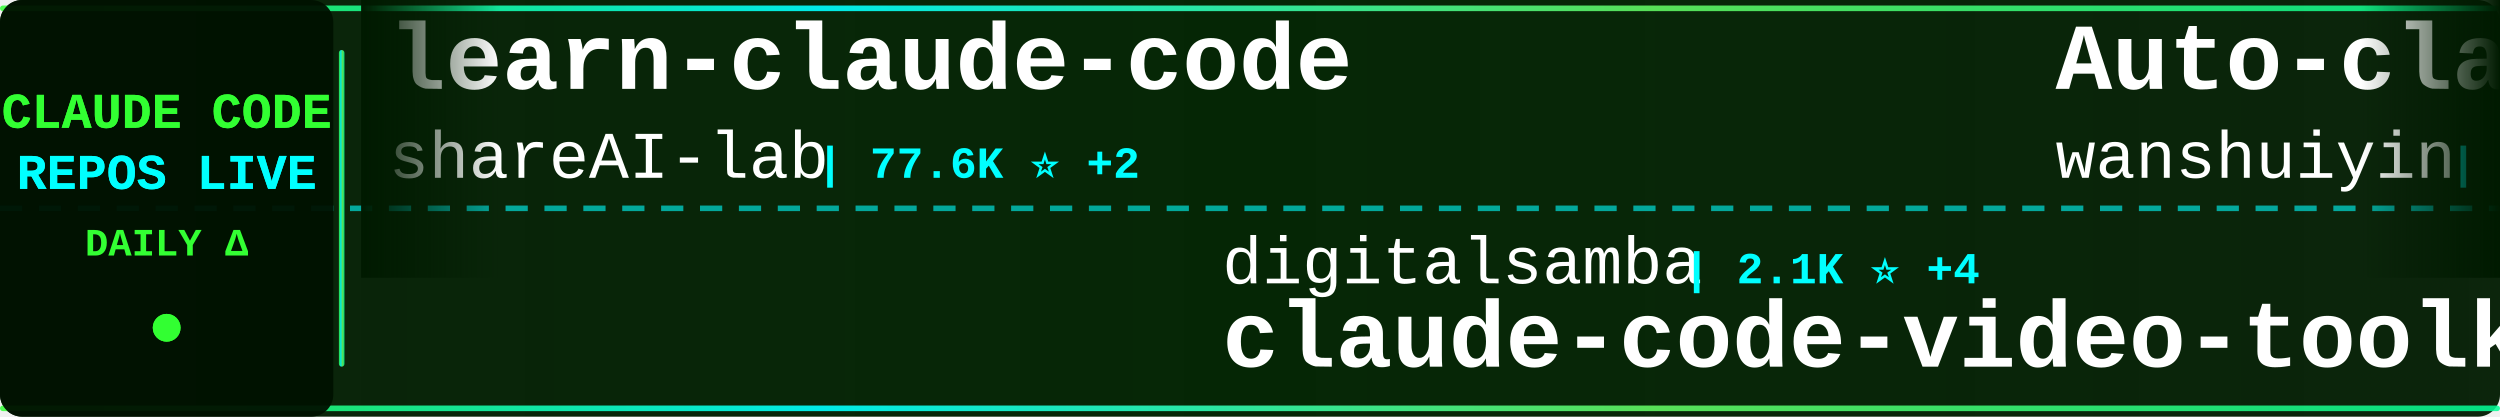
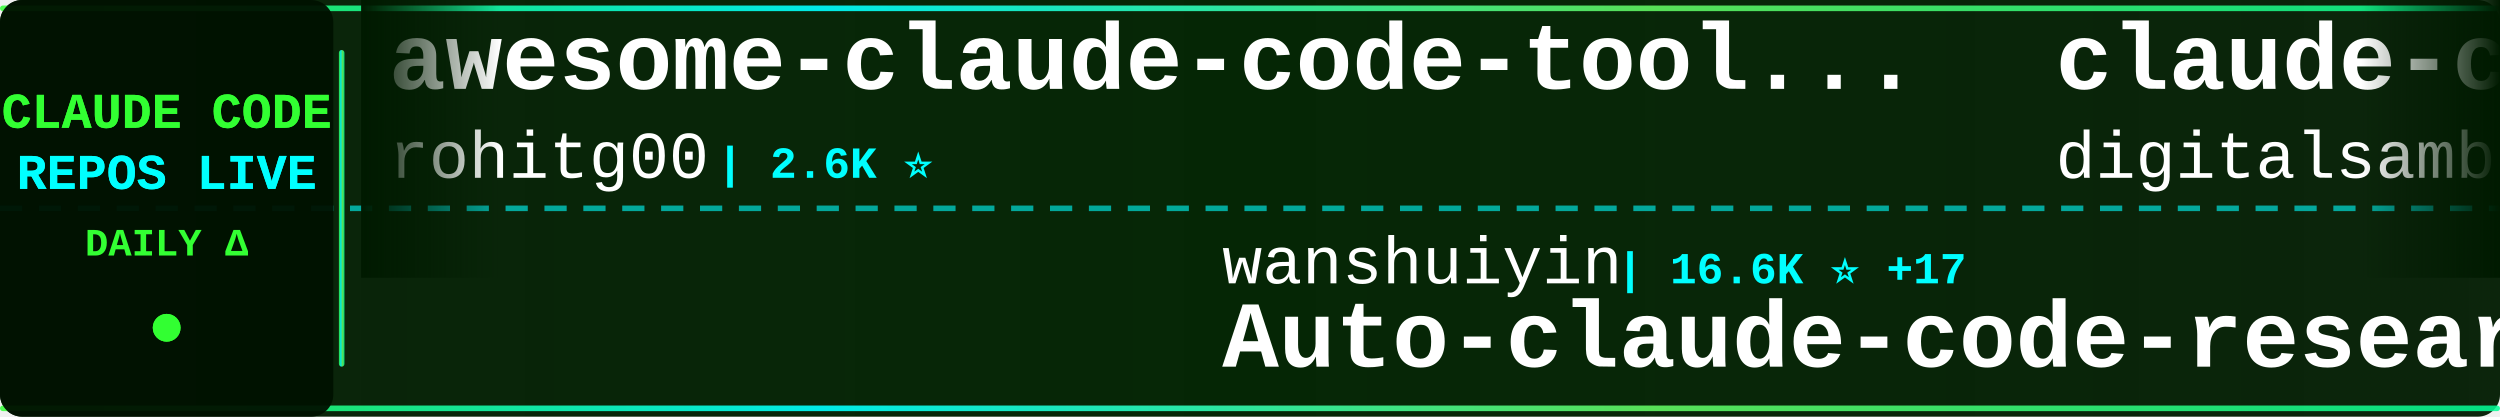
<svg xmlns="http://www.w3.org/2000/svg" width="900" height="150">
  <defs>
    <linearGradient id="tickerBg" x1="0%" y1="0%" x2="100%" y2="0%">
      <stop offset="0%" style="stop-color:#001a00;stop-opacity:0.95" />
      <stop offset="50%" style="stop-color:#002200;stop-opacity:0.98" />
      <stop offset="100%" style="stop-color:#001a00;stop-opacity:0.95" />
    </linearGradient>
    <linearGradient id="borderGrad" x1="0%" y1="0%" x2="100%" y2="0%">
      <stop offset="0%" style="stop-color:#33ff33;stop-opacity:0.85">
        <animate attributeName="stop-opacity" values="0.85;1;0.85" dur="2s" repeatCount="indefinite" />
      </stop>
      <stop offset="33%" style="stop-color:#00ffff;stop-opacity:0.9">
        <animate attributeName="stop-opacity" values="0.9;1;0.9" dur="2.2s" repeatCount="indefinite" />
      </stop>
      <stop offset="66%" style="stop-color:#66ff66;stop-opacity:0.85">
        <animate attributeName="stop-opacity" values="0.85;1;0.85" dur="1.8s" repeatCount="indefinite" />
      </stop>
      <stop offset="100%" style="stop-color:#00ff99;stop-opacity:0.85">
        <animate attributeName="stop-opacity" values="0.85;1;0.85" dur="2s" repeatCount="indefinite" />
      </stop>
    </linearGradient>
    <filter id="textGlow">
      <feGaussianBlur stdDeviation="0.1" result="coloredBlur" />
      <feMerge>
        <feMergeNode in="coloredBlur" />
        <feMergeNode in="SourceGraphic" />
      </feMerge>
    </filter>
    <filter id="metricGlow">
      <feGaussianBlur stdDeviation="0.2" result="coloredBlur" />
      <feMerge>
        <feMergeNode in="coloredBlur" />
        <feMergeNode in="SourceGraphic" />
      </feMerge>
    </filter>
    <linearGradient id="leftFade" x1="0%" y1="0%" x2="100%" y2="0%">
      <stop offset="0%" style="stop-color:#001a00;stop-opacity:1" />
      <stop offset="100%" style="stop-color:#001a00;stop-opacity:0" />
    </linearGradient>
    <linearGradient id="rightFade" x1="0%" y1="0%" x2="100%" y2="0%">
      <stop offset="0%" style="stop-color:#001a00;stop-opacity:0" />
      <stop offset="100%" style="stop-color:#001a00;stop-opacity:1" />
    </linearGradient>
  </defs>
  <rect width="900" height="150" fill="url(#tickerBg)" rx="8" />
  <rect x="0" y="2" width="900" height="2" fill="url(#borderGrad)" rx="1" />
  <rect x="0" y="146" width="900" height="2" fill="url(#borderGrad)" rx="1" />
  <line x1="0" y1="75" x2="900" y2="75" stroke="#00ffff" stroke-width="2" stroke-dasharray="8 6" opacity="0.6" />
  <rect x="0" y="0" width="120" height="150" fill="#001100" opacity="0.95" rx="8" />
  <text x="60" y="46" font-family="'Courier New', monospace" font-size="18" font-weight="bold" fill="#33ff33" text-anchor="middle" filter="url(#textGlow)">
    CLAUDE CODE
  </text>
  <text x="60" y="68" font-family="'Courier New', monospace" font-size="18" font-weight="bold" fill="#00ffff" text-anchor="middle" filter="url(#textGlow)">
    REPOS LIVE
  </text>
  <text x="60" y="92" font-family="'Courier New', monospace" font-size="14" font-weight="bold" fill="#33ff33" text-anchor="middle">
    DAILY Δ
  </text>
  <circle cx="60" cy="118" r="5" fill="#33ff33" filter="url(#metricGlow)">
    <animate attributeName="r" values="4;6;4" dur="1.5s" repeatCount="indefinite" />
    <animate attributeName="opacity" values="0.6;1;0.6" dur="1.5s" repeatCount="indefinite" />
  </circle>
  <rect x="122" y="18" width="2" height="114" fill="url(#borderGrad)" rx="1" />
  <clipPath id="tickerClip">
    <rect x="130" y="0" width="770" height="150" />
  </clipPath>
  <g clip-path="url(#tickerClip)">
    <g id="tickerItems">
      <animateTransform attributeName="transform" attributeType="XML" type="translate" from="0 0" to="-3000 0" dur="54s" repeatCount="indefinite" />
      <g transform="translate(0, 0)">
-         <text x="140" y="32" font-family="'Courier New', monospace" font-size="34" font-weight="bold" fill="#ffffff">learn-claude-code</text>
-         <text x="140" y="64" font-family="'Courier New', monospace" font-size="24" font-weight="normal" fill="#ffffff" opacity="1.0">shareAI-lab</text>
-         <text x="294" y="64" font-family="'Courier New', monospace" font-size="16" font-weight="bold" fill="#00ffff"> | 77.6K ⭐ +2</text>
+         <text x="140" y="32" font-family="'Courier New', monospace" font-size="34" font-weight="bold" fill="#ffffff">awesome-claude-code-tool...</text>
+         <text x="140" y="64" font-family="'Courier New', monospace" font-size="24" font-weight="normal" fill="#ffffff" opacity="1.0">rohitg00</text>
+         <text x="258" y="64" font-family="'Courier New', monospace" font-size="16" font-weight="bold" fill="#00ffff"> | 2.6K ⭐</text>
      </g>
      <g transform="translate(300, 0)">
-         <text x="140" y="102" font-family="'Courier New', monospace" font-size="24" font-weight="normal" fill="#ffffff" opacity="1.0">digitalsamba</text>
-         <text x="306" y="102" font-family="'Courier New', monospace" font-size="16" font-weight="bold" fill="#00ffff"> | 2.1K ⭐ +4</text>
-         <text x="140" y="132" font-family="'Courier New', monospace" font-size="34" font-weight="bold" fill="#ffffff">claude-code-video-toolki...</text>
+         <text x="140" y="102" font-family="'Courier New', monospace" font-size="24" font-weight="normal" fill="#ffffff" opacity="1.0">wanshuiyin</text>
+         <text x="282" y="102" font-family="'Courier New', monospace" font-size="16" font-weight="bold" fill="#00ffff"> | 16.6K ⭐ +17</text>
+         <text x="140" y="132" font-family="'Courier New', monospace" font-size="34" font-weight="bold" fill="#ffffff">Auto-claude-code-researc...</text>
      </g>
      <g transform="translate(600, 0)">
-         <text x="140" y="32" font-family="'Courier New', monospace" font-size="34" font-weight="bold" fill="#ffffff">Auto-claude-code-researc...</text>
-         <text x="140" y="64" font-family="'Courier New', monospace" font-size="24" font-weight="normal" fill="#ffffff" opacity="1.0">wanshuiyin</text>
-         <text x="282" y="64" font-family="'Courier New', monospace" font-size="16" font-weight="bold" fill="#00ffff"> | 16.6K ⭐ +8</text>
+         <text x="140" y="32" font-family="'Courier New', monospace" font-size="34" font-weight="bold" fill="#ffffff">claude-code-video-toolki...</text>
+         <text x="140" y="64" font-family="'Courier New', monospace" font-size="24" font-weight="normal" fill="#ffffff" opacity="1.0">digitalsamba</text>
+         <text x="306" y="64" font-family="'Courier New', monospace" font-size="16" font-weight="bold" fill="#00ffff"> | 2.1K ⭐ +2</text>
      </g>
      <g transform="translate(900, 0)">
-         <text x="140" y="102" font-family="'Courier New', monospace" font-size="24" font-weight="normal" fill="#ffffff" opacity="1.0">xu-xiang</text>
-         <text x="258" y="102" font-family="'Courier New', monospace" font-size="16" font-weight="bold" fill="#00ffff"> | 2.0K ⭐ +1</text>
-         <text x="140" y="132" font-family="'Courier New', monospace" font-size="34" font-weight="bold" fill="#ffffff">everything-claude-code-z...</text>
+         <text x="140" y="102" font-family="'Courier New', monospace" font-size="24" font-weight="normal" fill="#ffffff" opacity="1.0">Pimzino</text>
+         <text x="246" y="102" font-family="'Courier New', monospace" font-size="16" font-weight="bold" fill="#00ffff"> | 3.9K ⭐</text>
+         <text x="140" y="132" font-family="'Courier New', monospace" font-size="34" font-weight="bold" fill="#ffffff">claude-code-spec-workflo...</text>
      </g>
      <g transform="translate(1200, 0)">
-         <text x="140" y="32" font-family="'Courier New', monospace" font-size="34" font-weight="bold" fill="#ffffff">andrej-karpathy-skills</text>
-         <text x="140" y="64" font-family="'Courier New', monospace" font-size="24" font-weight="normal" fill="#ffffff" opacity="1.0">multica-ai</text>
-         <text x="282" y="64" font-family="'Courier New', monospace" font-size="16" font-weight="bold" fill="#00ffff"> | 215.0K ⭐ +35</text>
+         <text x="140" y="32" font-family="'Courier New', monospace" font-size="34" font-weight="bold" fill="#ffffff">Claude-Code-Usage-Monito...</text>
+         <text x="140" y="64" font-family="'Courier New', monospace" font-size="24" font-weight="normal" fill="#ffffff" opacity="1.0">Maciek-roboblog</text>
+         <text x="342" y="64" font-family="'Courier New', monospace" font-size="16" font-weight="bold" fill="#00ffff"> | 8.7K ⭐</text>
      </g>
      <g transform="translate(1500, 0)">
-         <text x="140" y="102" font-family="'Courier New', monospace" font-size="24" font-weight="normal" fill="#ffffff" opacity="1.0">guanshan</text>
-         <text x="258" y="102" font-family="'Courier New', monospace" font-size="16" font-weight="bold" fill="#00ffff"> | 61 ⭐</text>
-         <text x="140" y="132" font-family="'Courier New', monospace" font-size="34" font-weight="bold" fill="#ffffff">ClaudeCode</text>
+         <text x="140" y="102" font-family="'Courier New', monospace" font-size="24" font-weight="normal" fill="#ffffff" opacity="1.0">jqueryscript</text>
+         <text x="306" y="102" font-family="'Courier New', monospace" font-size="16" font-weight="bold" fill="#00ffff"> | 517 ⭐</text>
+         <text x="140" y="132" font-family="'Courier New', monospace" font-size="34" font-weight="bold" fill="#ffffff">awesome-claude-code</text>
      </g>
      <g transform="translate(1800, 0)">
-         <text x="140" y="32" font-family="'Courier New', monospace" font-size="34" font-weight="bold" fill="#ffffff">Claude-Code</text>
-         <text x="140" y="64" font-family="'Courier New', monospace" font-size="24" font-weight="normal" fill="#ffffff" opacity="1.0">pengchengneo</text>
-         <text x="306" y="64" font-family="'Courier New', monospace" font-size="16" font-weight="bold" fill="#00ffff"> | 1.8K ⭐ +1</text>
+         <text x="140" y="32" font-family="'Courier New', monospace" font-size="34" font-weight="bold" fill="#ffffff">claude-code-rev</text>
+         <text x="140" y="64" font-family="'Courier New', monospace" font-size="24" font-weight="normal" fill="#ffffff" opacity="1.0">oboard</text>
+         <text x="234" y="64" font-family="'Courier New', monospace" font-size="16" font-weight="bold" fill="#00ffff"> | 3.3K ⭐</text>
      </g>
      <g transform="translate(2100, 0)">
-         <text x="140" y="102" font-family="'Courier New', monospace" font-size="24" font-weight="normal" fill="#ffffff" opacity="1.0">LING71671</text>
-         <text x="270" y="102" font-family="'Courier New', monospace" font-size="16" font-weight="bold" fill="#00ffff"> | 957 ⭐</text>
-         <text x="140" y="132" font-family="'Courier New', monospace" font-size="34" font-weight="bold" fill="#ffffff">Open-ClaudeCode</text>
+         <text x="140" y="102" font-family="'Courier New', monospace" font-size="24" font-weight="normal" fill="#ffffff" opacity="1.0">anthropics</text>
+         <text x="282" y="102" font-family="'Courier New', monospace" font-size="16" font-weight="bold" fill="#00ffff"> | 178.1K ⭐ +51</text>
+         <text x="140" y="132" font-family="'Courier New', monospace" font-size="34" font-weight="bold" fill="#ffffff">skills</text>
      </g>
      <g transform="translate(2400, 0)">
-         <text x="140" y="32" font-family="'Courier New', monospace" font-size="34" font-weight="bold" fill="#ffffff">Claude-code</text>
-         <text x="140" y="64" font-family="'Courier New', monospace" font-size="24" font-weight="normal" fill="#ffffff" opacity="1.0">fazxes</text>
-         <text x="234" y="64" font-family="'Courier New', monospace" font-size="16" font-weight="bold" fill="#00ffff"> | 242 ⭐</text>
+         <text x="140" y="32" font-family="'Courier New', monospace" font-size="34" font-weight="bold" fill="#ffffff">claude-code-router</text>
+         <text x="140" y="64" font-family="'Courier New', monospace" font-size="24" font-weight="normal" fill="#ffffff" opacity="1.0">musistudio</text>
+         <text x="282" y="64" font-family="'Courier New', monospace" font-size="16" font-weight="bold" fill="#00ffff"> | 37.4K ⭐ +2</text>
      </g>
      <g transform="translate(2700, 0)">
-         <text x="140" y="102" font-family="'Courier New', monospace" font-size="24" font-weight="normal" fill="#ffffff" opacity="1.0">edmund-io</text>
-         <text x="270" y="102" font-family="'Courier New', monospace" font-size="16" font-weight="bold" fill="#00ffff"> | 1.5K ⭐</text>
-         <text x="140" y="132" font-family="'Courier New', monospace" font-size="34" font-weight="bold" fill="#ffffff">edmunds-claude-code</text>
+         <text x="140" y="102" font-family="'Courier New', monospace" font-size="24" font-weight="normal" fill="#ffffff" opacity="1.0">disler</text>
+         <text x="234" y="102" font-family="'Courier New', monospace" font-size="16" font-weight="bold" fill="#00ffff"> | 1.7K ⭐</text>
+         <text x="140" y="132" font-family="'Courier New', monospace" font-size="34" font-weight="bold" fill="#ffffff">pi-vs-claude-code</text>
      </g>
      <g transform="translate(3000, 0)">
-         <text x="140" y="32" font-family="'Courier New', monospace" font-size="34" font-weight="bold" fill="#ffffff">learn-claude-code</text>
-         <text x="140" y="64" font-family="'Courier New', monospace" font-size="24" font-weight="normal" fill="#ffffff" opacity="1.0">shareAI-lab</text>
-         <text x="294" y="64" font-family="'Courier New', monospace" font-size="16" font-weight="bold" fill="#00ffff"> | 77.6K ⭐ +2</text>
+         <text x="140" y="32" font-family="'Courier New', monospace" font-size="34" font-weight="bold" fill="#ffffff">awesome-claude-code-tool...</text>
+         <text x="140" y="64" font-family="'Courier New', monospace" font-size="24" font-weight="normal" fill="#ffffff" opacity="1.0">rohitg00</text>
+         <text x="258" y="64" font-family="'Courier New', monospace" font-size="16" font-weight="bold" fill="#00ffff"> | 2.6K ⭐</text>
      </g>
      <g transform="translate(3300, 0)">
-         <text x="140" y="102" font-family="'Courier New', monospace" font-size="24" font-weight="normal" fill="#ffffff" opacity="1.0">digitalsamba</text>
-         <text x="306" y="102" font-family="'Courier New', monospace" font-size="16" font-weight="bold" fill="#00ffff"> | 2.1K ⭐ +4</text>
-         <text x="140" y="132" font-family="'Courier New', monospace" font-size="34" font-weight="bold" fill="#ffffff">claude-code-video-toolki...</text>
+         <text x="140" y="102" font-family="'Courier New', monospace" font-size="24" font-weight="normal" fill="#ffffff" opacity="1.0">wanshuiyin</text>
+         <text x="282" y="102" font-family="'Courier New', monospace" font-size="16" font-weight="bold" fill="#00ffff"> | 16.6K ⭐ +17</text>
+         <text x="140" y="132" font-family="'Courier New', monospace" font-size="34" font-weight="bold" fill="#ffffff">Auto-claude-code-researc...</text>
      </g>
      <g transform="translate(3600, 0)">
-         <text x="140" y="32" font-family="'Courier New', monospace" font-size="34" font-weight="bold" fill="#ffffff">Auto-claude-code-researc...</text>
-         <text x="140" y="64" font-family="'Courier New', monospace" font-size="24" font-weight="normal" fill="#ffffff" opacity="1.0">wanshuiyin</text>
-         <text x="282" y="64" font-family="'Courier New', monospace" font-size="16" font-weight="bold" fill="#00ffff"> | 16.6K ⭐ +8</text>
+         <text x="140" y="32" font-family="'Courier New', monospace" font-size="34" font-weight="bold" fill="#ffffff">claude-code-video-toolki...</text>
+         <text x="140" y="64" font-family="'Courier New', monospace" font-size="24" font-weight="normal" fill="#ffffff" opacity="1.0">digitalsamba</text>
+         <text x="306" y="64" font-family="'Courier New', monospace" font-size="16" font-weight="bold" fill="#00ffff"> | 2.1K ⭐ +2</text>
      </g>
      <g transform="translate(3900, 0)">
-         <text x="140" y="102" font-family="'Courier New', monospace" font-size="24" font-weight="normal" fill="#ffffff" opacity="1.0">xu-xiang</text>
-         <text x="258" y="102" font-family="'Courier New', monospace" font-size="16" font-weight="bold" fill="#00ffff"> | 2.0K ⭐ +1</text>
-         <text x="140" y="132" font-family="'Courier New', monospace" font-size="34" font-weight="bold" fill="#ffffff">everything-claude-code-z...</text>
+         <text x="140" y="102" font-family="'Courier New', monospace" font-size="24" font-weight="normal" fill="#ffffff" opacity="1.0">Pimzino</text>
+         <text x="246" y="102" font-family="'Courier New', monospace" font-size="16" font-weight="bold" fill="#00ffff"> | 3.9K ⭐</text>
+         <text x="140" y="132" font-family="'Courier New', monospace" font-size="34" font-weight="bold" fill="#ffffff">claude-code-spec-workflo...</text>
      </g>
    </g>
  </g>
  <rect x="130" y="0" width="50" height="100" fill="url(#leftFade)" />
  <rect x="850" y="0" width="50" height="100" fill="url(#rightFade)" />
</svg>
